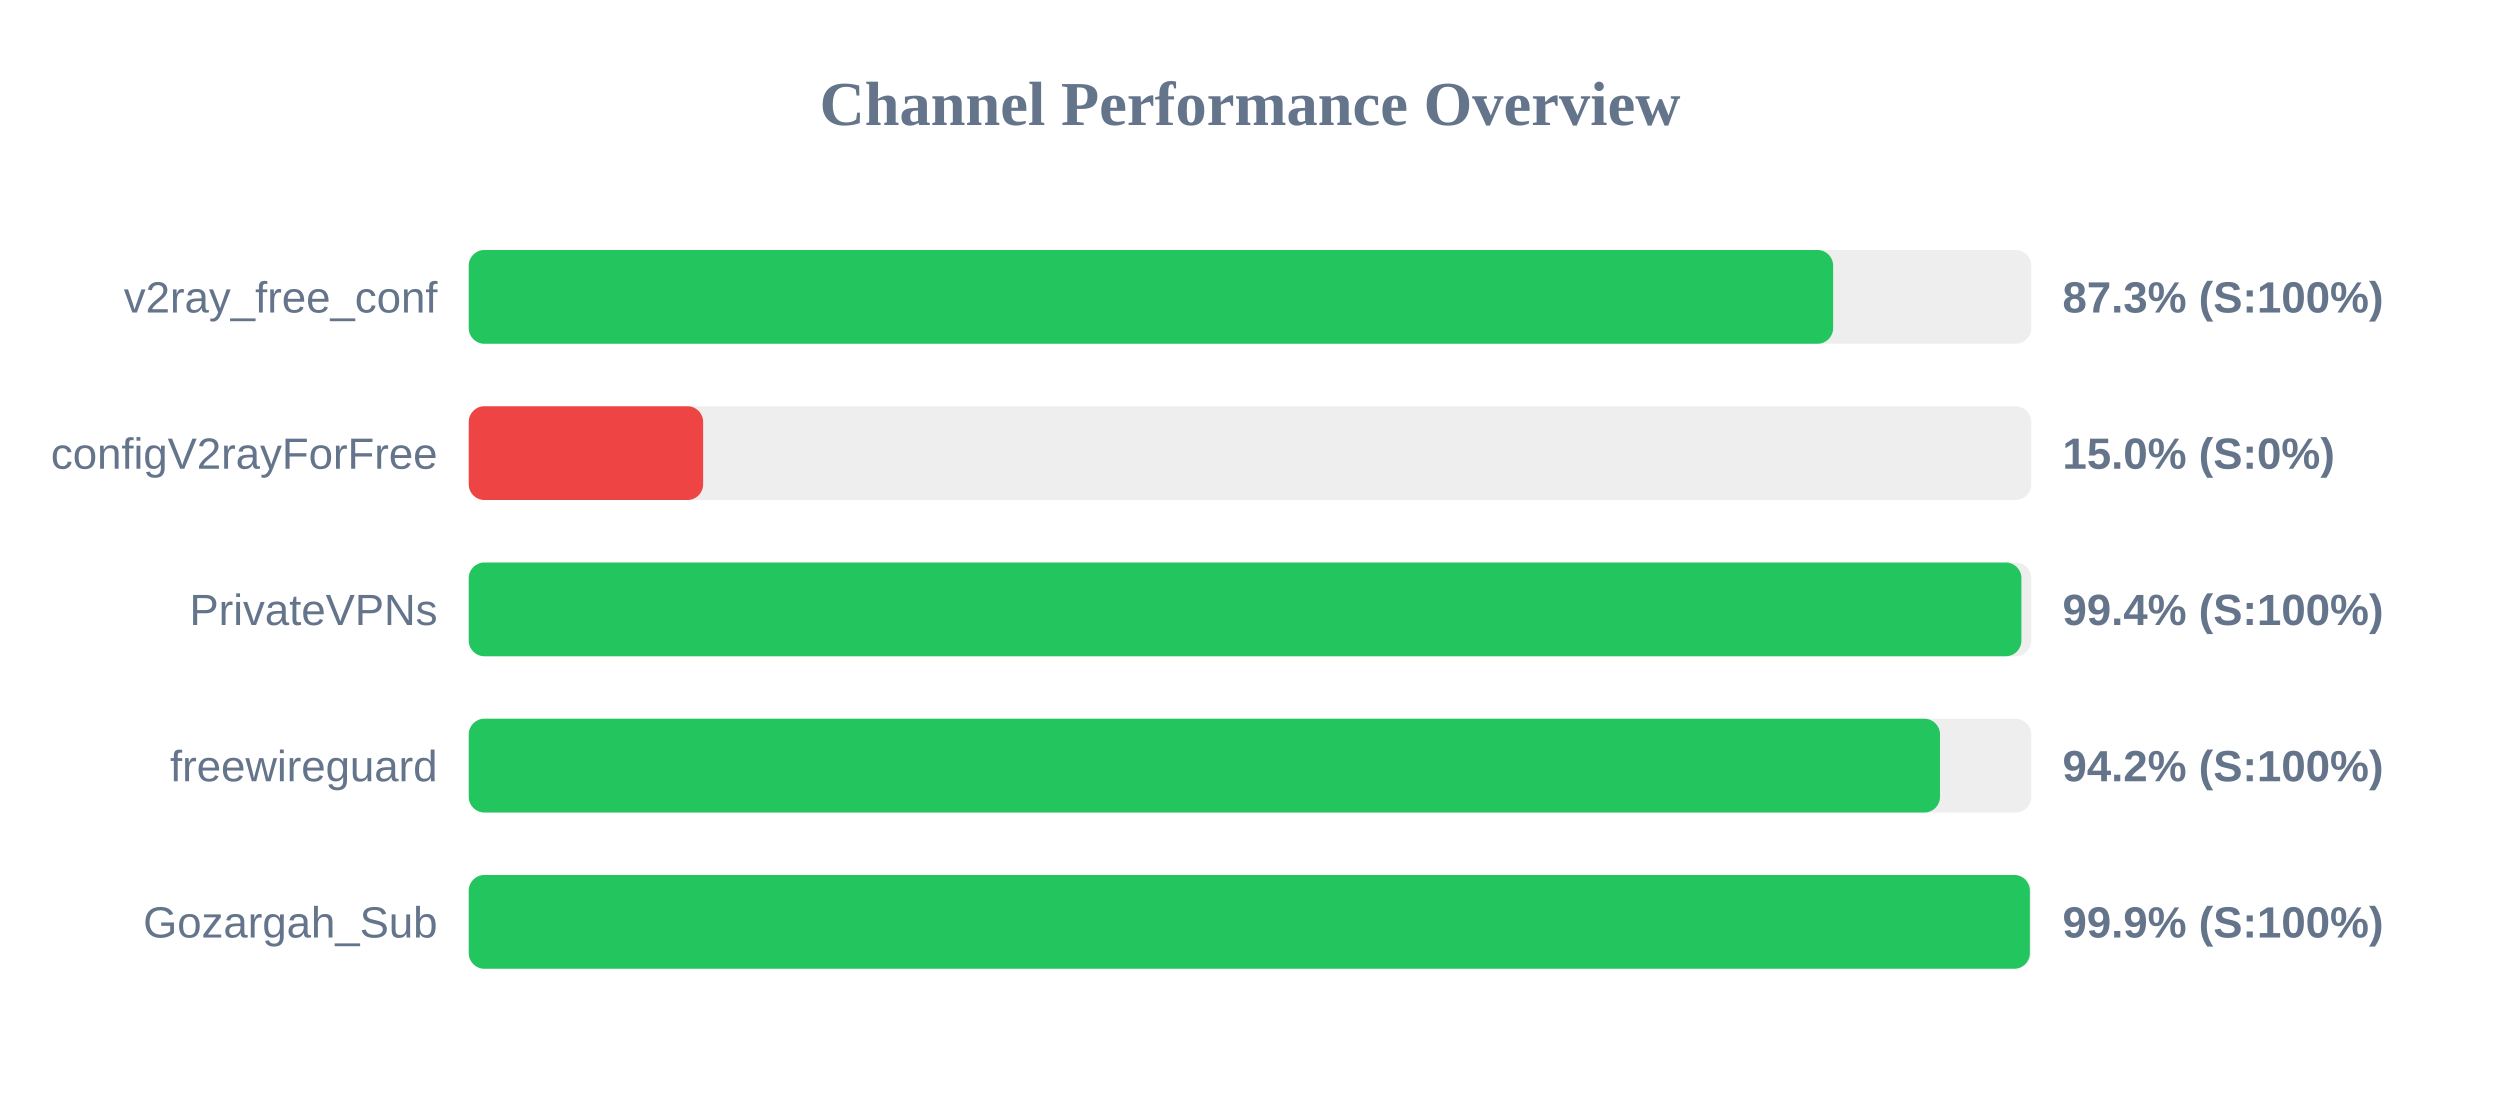
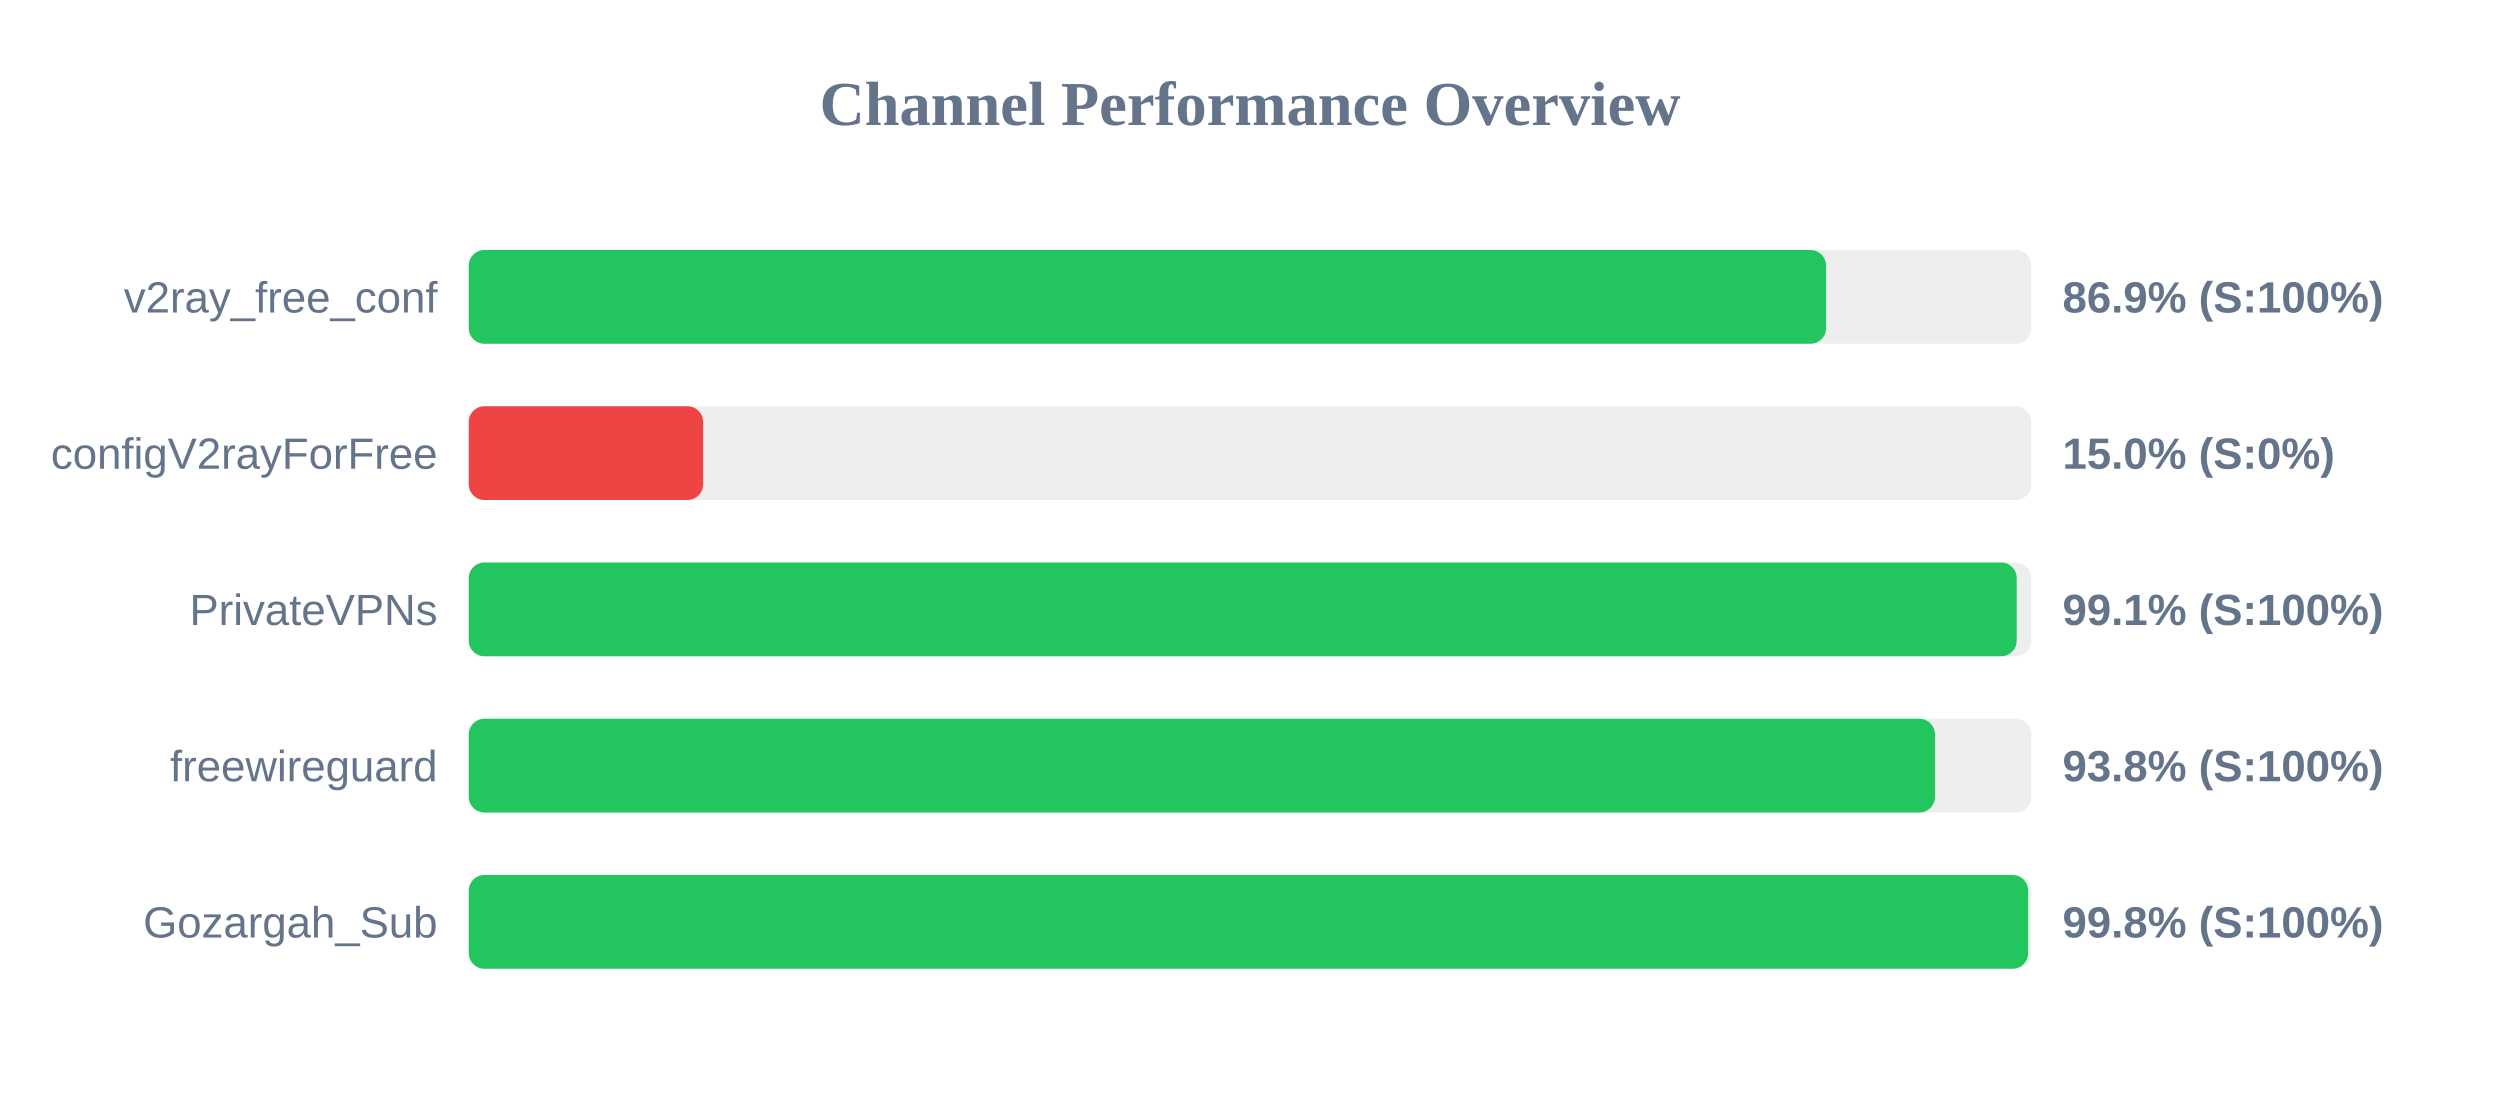
<svg xmlns="http://www.w3.org/2000/svg" width="800" height="350" version="1.1">
  <style>
        .row { font: 14px Arial; fill: #64748b; }
        .score { font: bold 14px Arial; fill: #64748b; }
    </style>
  <text x="400" y="40" text-anchor="middle" font-size="20px" font-weight="bold" fill="#64748b">Channel Performance Overview</text>
  <rect x="150" y="80" width="500" height="30" fill="#eee" rx="5" />
-   <rect x="150" y="80" width="436.6" height="30" fill="#22c55e" rx="5" />
+   <rect x="150" y="80" width="434.35" height="30" fill="#22c55e" rx="5" />
  <text x="140" y="100" text-anchor="end" class="row">v2ray_free_conf</text>
-   <text x="660" y="100" text-anchor="start" class="score">87.3% (S:100%)</text>
+   <text x="660" y="100" text-anchor="start" class="score">86.9% (S:100%)</text>
  <rect x="150" y="130" width="500" height="30" fill="#eee" rx="5" />
  <rect x="150" y="130" width="75.0" height="30" fill="#ef4444" rx="5" />
  <text x="140" y="150" text-anchor="end" class="row">configV2rayForFree</text>
  <text x="660" y="150" text-anchor="start" class="score">15.0% (S:0%)</text>
  <rect x="150" y="180" width="500" height="30" fill="#eee" rx="5" />
-   <rect x="150" y="180" width="496.85" height="30" fill="#22c55e" rx="5" />
+   <rect x="150" y="180" width="495.35" height="30" fill="#22c55e" rx="5" />
  <text x="140" y="200" text-anchor="end" class="row">PrivateVPNs</text>
-   <text x="660" y="200" text-anchor="start" class="score">99.4% (S:100%)</text>
+   <text x="660" y="200" text-anchor="start" class="score">99.1% (S:100%)</text>
  <rect x="150" y="230" width="500" height="30" fill="#eee" rx="5" />
-   <rect x="150" y="230" width="470.8" height="30" fill="#22c55e" rx="5" />
+   <rect x="150" y="230" width="469.2" height="30" fill="#22c55e" rx="5" />
  <text x="140" y="250" text-anchor="end" class="row">freewireguard</text>
-   <text x="660" y="250" text-anchor="start" class="score">94.2% (S:100%)</text>
+   <text x="660" y="250" text-anchor="start" class="score">93.8% (S:100%)</text>
  <rect x="150" y="280" width="500" height="30" fill="#eee" rx="5" />
-   <rect x="150" y="280" width="499.55" height="30" fill="#22c55e" rx="5" />
+   <rect x="150" y="280" width="499.0" height="30" fill="#22c55e" rx="5" />
  <text x="140" y="300" text-anchor="end" class="row">Gozargah_Sub</text>
-   <text x="660" y="300" text-anchor="start" class="score">99.9% (S:100%)</text>
+   <text x="660" y="300" text-anchor="start" class="score">99.8% (S:100%)</text>
</svg>
